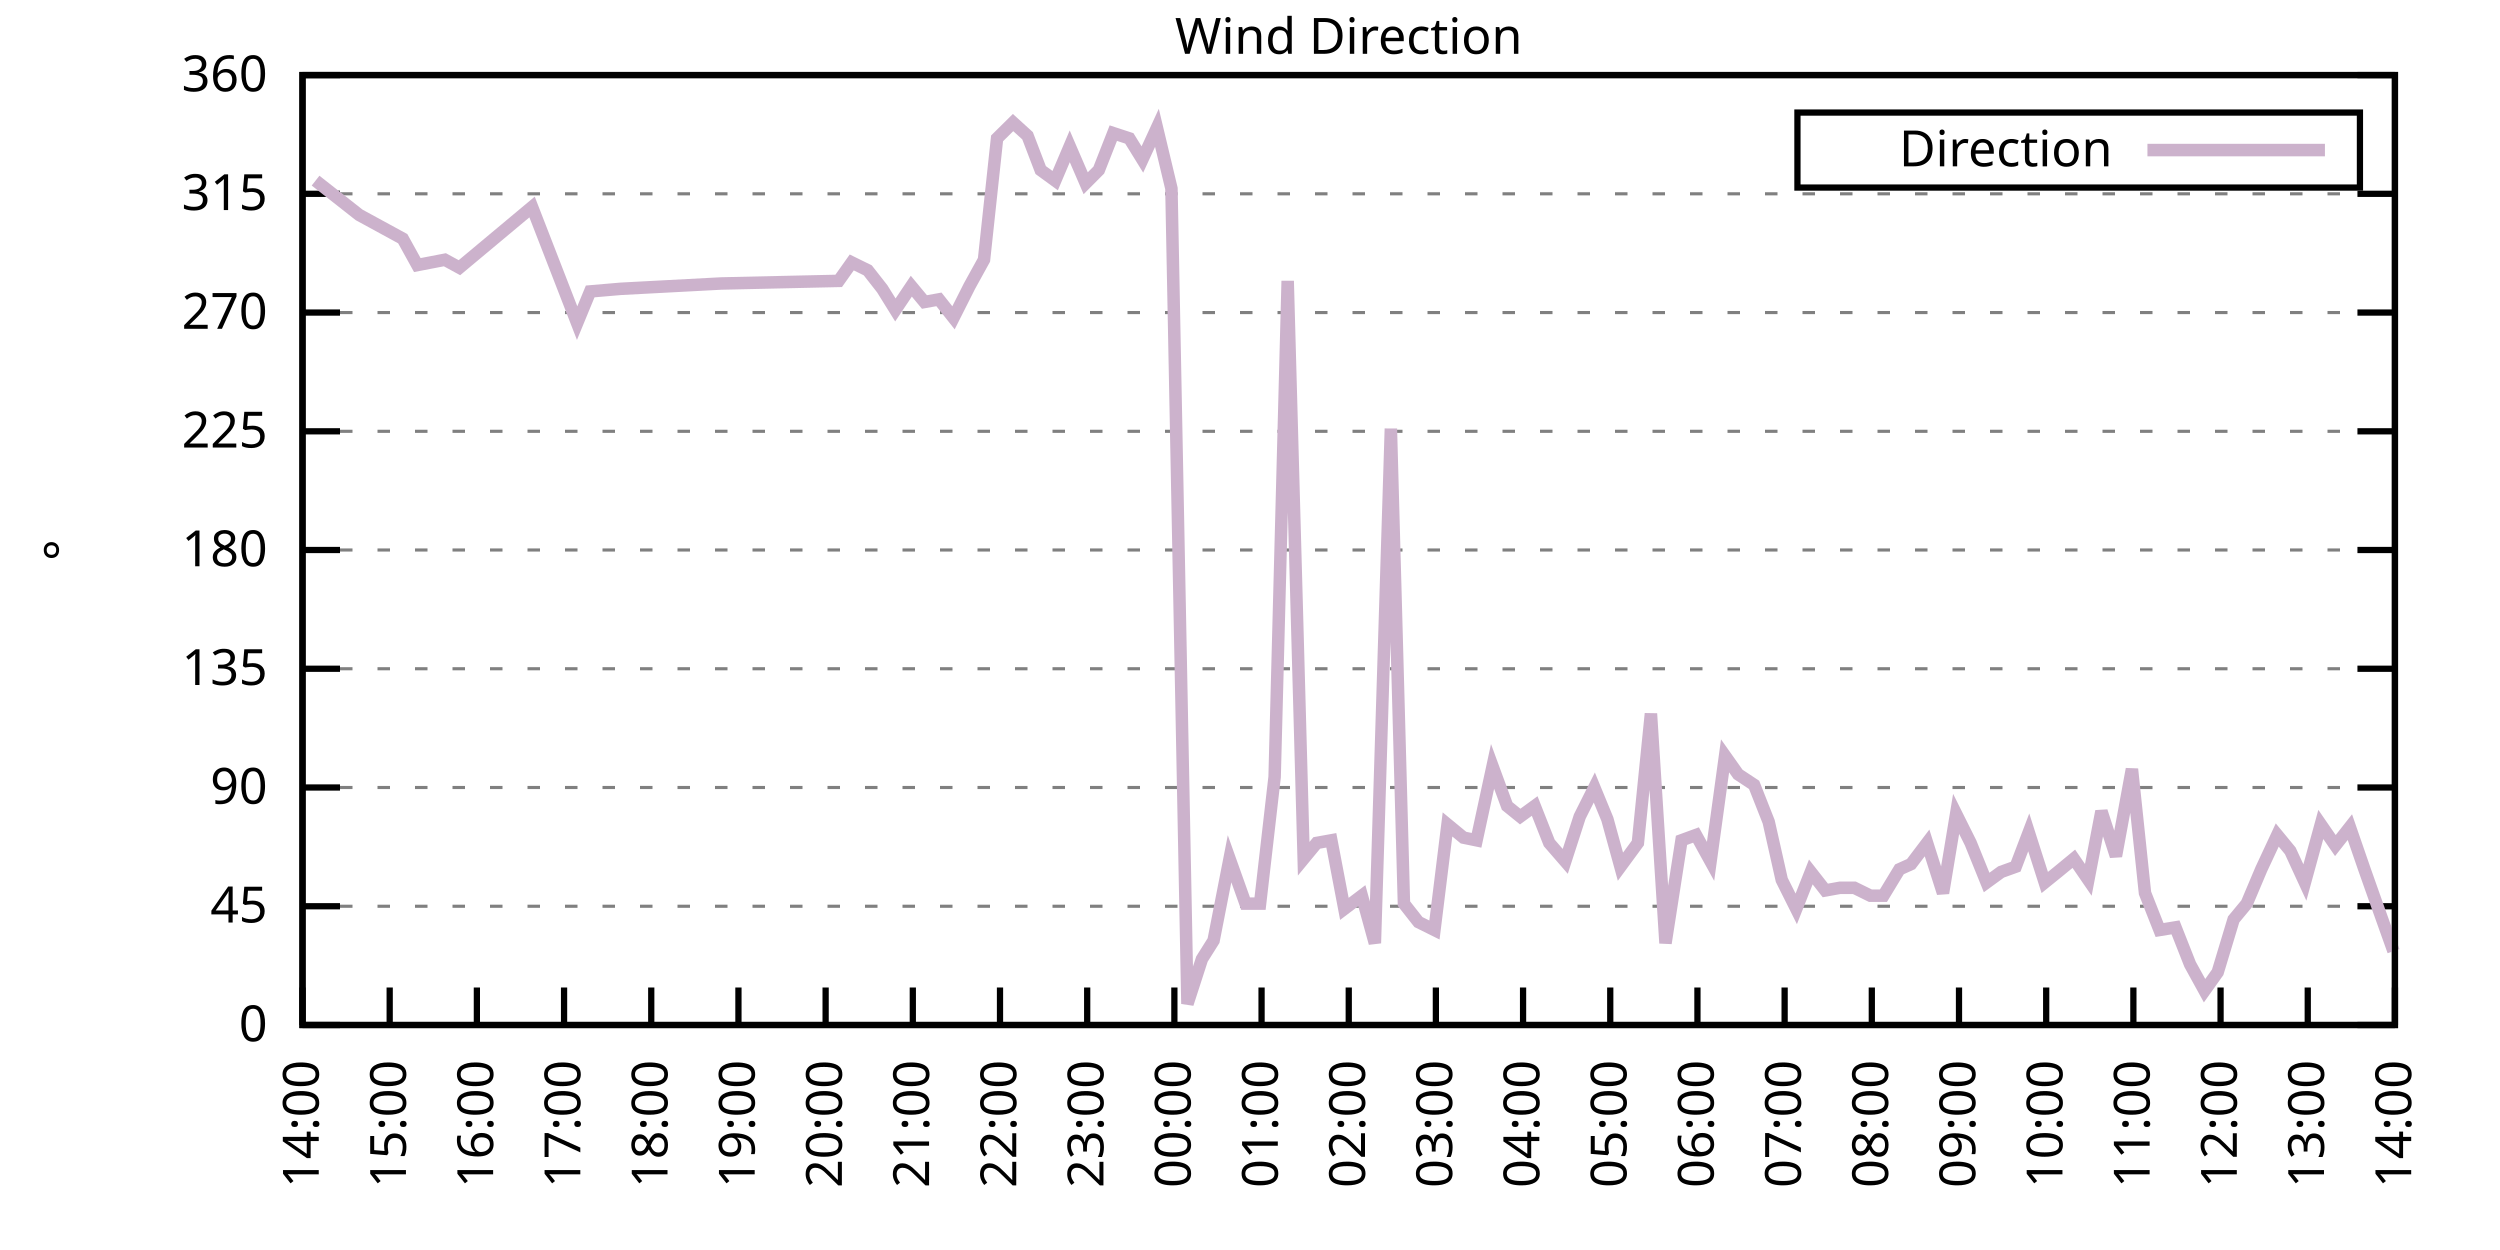
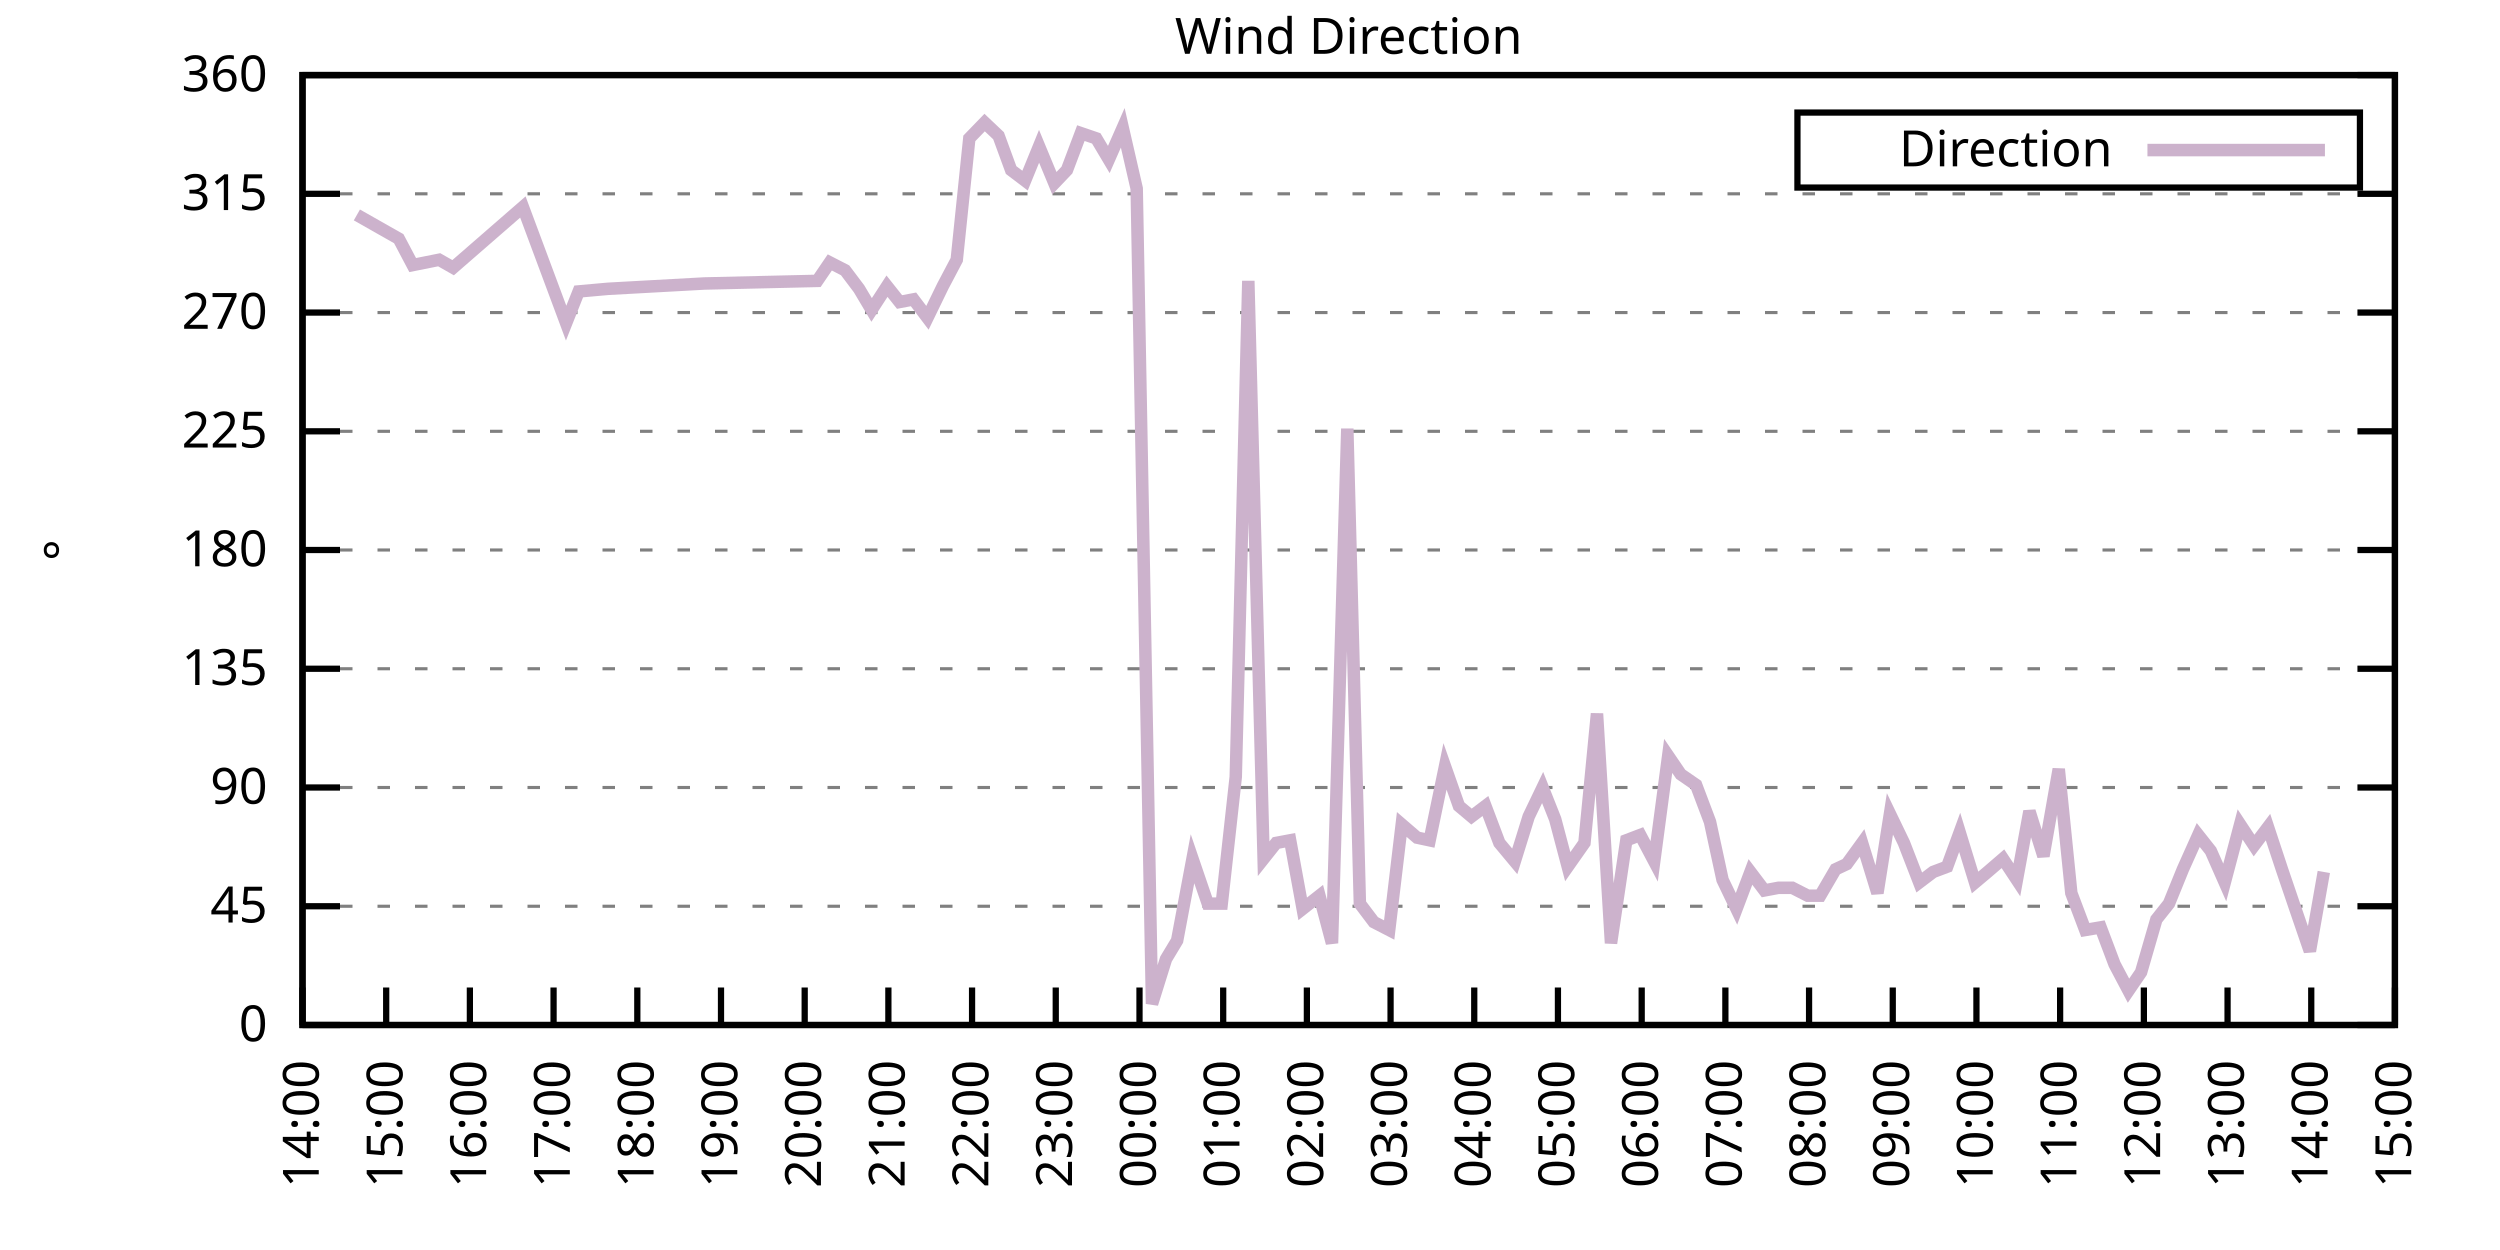
<svg xmlns="http://www.w3.org/2000/svg" xmlns:xlink="http://www.w3.org/1999/xlink" width="400" height="200" viewBox="0 0 400 200">
  <g id="gnuplot_canvas">
    <rect x="0" y="0" width="400" height="200" fill="none" />
    <defs>
      <circle id="gpDot" r="0.5" stroke-width="0.5" stroke="currentColor" />
      <path id="gpPt0" stroke-width="0.333" stroke="currentColor" d="M-1,0 h2 M0,-1 v2" />
      <path id="gpPt1" stroke-width="0.333" stroke="currentColor" d="M-1,-1 L1,1 M1,-1 L-1,1" />
      <path id="gpPt2" stroke-width="0.333" stroke="currentColor" d="M-1,0 L1,0 M0,-1 L0,1 M-1,-1 L1,1 M-1,1 L1,-1" />
      <rect id="gpPt3" stroke-width="0.333" stroke="currentColor" x="-1" y="-1" width="2" height="2" />
      <rect id="gpPt4" stroke-width="0.333" stroke="currentColor" fill="currentColor" x="-1" y="-1" width="2" height="2" />
      <circle id="gpPt5" stroke-width="0.333" stroke="currentColor" cx="0" cy="0" r="1" />
      <use xlink:href="#gpPt5" id="gpPt6" fill="currentColor" stroke="none" />
      <path id="gpPt7" stroke-width="0.333" stroke="currentColor" d="M0,-1.33 L-1.33,0.67 L1.33,0.67 z" />
      <use xlink:href="#gpPt7" id="gpPt8" fill="currentColor" stroke="none" />
      <use xlink:href="#gpPt7" id="gpPt9" stroke="currentColor" transform="rotate(180)" />
      <use xlink:href="#gpPt9" id="gpPt10" fill="currentColor" stroke="none" />
      <use xlink:href="#gpPt3" id="gpPt11" stroke="currentColor" transform="rotate(45)" />
      <use xlink:href="#gpPt11" id="gpPt12" fill="currentColor" stroke="none" />
      <path id="gpPt13" stroke-width="0.333" stroke="currentColor" d="M0,1.330 L1.265,0.411 L0.782,-1.067 L-0.782,-1.076 L-1.265,0.411 z" />
      <use xlink:href="#gpPt13" id="gpPt14" fill="currentColor" stroke="none" />
      <filter id="textbox" filterUnits="objectBoundingBox" x="0" y="0" height="1" width="1">
        <feFlood flood-color="white" flood-opacity="1" result="bgnd" />
        <feComposite in="SourceGraphic" in2="bgnd" operator="atop" />
      </filter>
      <filter id="greybox" filterUnits="objectBoundingBox" x="0" y="0" height="1" width="1">
        <feFlood flood-color="lightgrey" flood-opacity="1" result="grey" />
        <feComposite in="SourceGraphic" in2="grey" operator="atop" />
      </filter>
    </defs>
    <g fill="none" color="white" stroke="currentColor" stroke-width="1.00" stroke-linecap="butt" stroke-linejoin="miter">
</g>
    <g fill="none" color="black" stroke="currentColor" stroke-width="1.00" stroke-linecap="butt" stroke-linejoin="miter">
      <g stroke="none" shape-rendering="crispEdges">
        <polygon fill="rgb(255, 255, 255)" points="48.40,164.00 383.18,164.00 383.18,12.02 48.40,12.02 " />
      </g>
    </g>
    <g fill="none" color="black" stroke="currentColor" stroke-width="1.00" stroke-linecap="butt" stroke-linejoin="miter">
</g>
    <g fill="none" color="black" stroke="black" stroke-width="0.50" stroke-linecap="butt" stroke-linejoin="miter">
</g>
    <g fill="none" color="gray" stroke="currentColor" stroke-width="0.50" stroke-linecap="butt" stroke-linejoin="miter">
      <path stroke="gray" stroke-dasharray="2,4" class="gridline" d="M48.40,164.00 L383.19,164.00  " />
    </g>
    <g fill="none" color="gray" stroke="gray" stroke-width="1.00" stroke-linecap="butt" stroke-linejoin="miter">
</g>
    <g fill="none" color="black" stroke="currentColor" stroke-width="1.00" stroke-linecap="butt" stroke-linejoin="miter">
      <path stroke="black" d="M48.40,164.00 L54.40,164.00 M383.19,164.00 L377.19,164.00  " />
      <g transform="translate(42.80,166.60)" stroke="none" fill="black" font-family="Sans" font-size="8.00" text-anchor="end">
        <text>
          <tspan font-family="Sans"> 0</tspan>
        </text>
      </g>
    </g>
    <g fill="none" color="black" stroke="currentColor" stroke-width="1.00" stroke-linecap="butt" stroke-linejoin="miter">
</g>
    <g fill="none" color="black" stroke="black" stroke-width="0.50" stroke-linecap="butt" stroke-linejoin="miter">
</g>
    <g fill="none" color="gray" stroke="currentColor" stroke-width="0.50" stroke-linecap="butt" stroke-linejoin="miter">
      <path stroke="gray" stroke-dasharray="2,4" class="gridline" d="M48.40,145.00 L383.19,145.00  " />
    </g>
    <g fill="none" color="gray" stroke="gray" stroke-width="1.00" stroke-linecap="butt" stroke-linejoin="miter">
</g>
    <g fill="none" color="black" stroke="currentColor" stroke-width="1.00" stroke-linecap="butt" stroke-linejoin="miter">
      <path stroke="black" d="M48.40,145.00 L54.40,145.00 M383.19,145.00 L377.19,145.00  " />
      <g transform="translate(42.80,147.60)" stroke="none" fill="black" font-family="Sans" font-size="8.00" text-anchor="end">
        <text>
          <tspan font-family="Sans"> 45</tspan>
        </text>
      </g>
    </g>
    <g fill="none" color="black" stroke="currentColor" stroke-width="1.00" stroke-linecap="butt" stroke-linejoin="miter">
</g>
    <g fill="none" color="black" stroke="black" stroke-width="0.50" stroke-linecap="butt" stroke-linejoin="miter">
</g>
    <g fill="none" color="gray" stroke="currentColor" stroke-width="0.50" stroke-linecap="butt" stroke-linejoin="miter">
      <path stroke="gray" stroke-dasharray="2,4" class="gridline" d="M48.40,126.00 L383.19,126.00  " />
    </g>
    <g fill="none" color="gray" stroke="gray" stroke-width="1.00" stroke-linecap="butt" stroke-linejoin="miter">
</g>
    <g fill="none" color="black" stroke="currentColor" stroke-width="1.00" stroke-linecap="butt" stroke-linejoin="miter">
      <path stroke="black" d="M48.40,126.00 L54.40,126.00 M383.19,126.00 L377.19,126.00  " />
      <g transform="translate(42.80,128.60)" stroke="none" fill="black" font-family="Sans" font-size="8.00" text-anchor="end">
        <text>
          <tspan font-family="Sans"> 90</tspan>
        </text>
      </g>
    </g>
    <g fill="none" color="black" stroke="currentColor" stroke-width="1.00" stroke-linecap="butt" stroke-linejoin="miter">
</g>
    <g fill="none" color="black" stroke="black" stroke-width="0.50" stroke-linecap="butt" stroke-linejoin="miter">
</g>
    <g fill="none" color="gray" stroke="currentColor" stroke-width="0.50" stroke-linecap="butt" stroke-linejoin="miter">
      <path stroke="gray" stroke-dasharray="2,4" class="gridline" d="M48.40,107.00 L383.19,107.00  " />
    </g>
    <g fill="none" color="gray" stroke="gray" stroke-width="1.00" stroke-linecap="butt" stroke-linejoin="miter">
</g>
    <g fill="none" color="black" stroke="currentColor" stroke-width="1.00" stroke-linecap="butt" stroke-linejoin="miter">
      <path stroke="black" d="M48.40,107.00 L54.40,107.00 M383.19,107.00 L377.19,107.00  " />
      <g transform="translate(42.80,109.60)" stroke="none" fill="black" font-family="Sans" font-size="8.00" text-anchor="end">
        <text>
          <tspan font-family="Sans"> 135</tspan>
        </text>
      </g>
    </g>
    <g fill="none" color="black" stroke="currentColor" stroke-width="1.00" stroke-linecap="butt" stroke-linejoin="miter">
</g>
    <g fill="none" color="black" stroke="black" stroke-width="0.50" stroke-linecap="butt" stroke-linejoin="miter">
</g>
    <g fill="none" color="gray" stroke="currentColor" stroke-width="0.50" stroke-linecap="butt" stroke-linejoin="miter">
      <path stroke="gray" stroke-dasharray="2,4" class="gridline" d="M48.40,88.00 L383.19,88.00  " />
    </g>
    <g fill="none" color="gray" stroke="gray" stroke-width="1.00" stroke-linecap="butt" stroke-linejoin="miter">
</g>
    <g fill="none" color="black" stroke="currentColor" stroke-width="1.00" stroke-linecap="butt" stroke-linejoin="miter">
      <path stroke="black" d="M48.40,88.00 L54.40,88.00 M383.19,88.00 L377.19,88.00  " />
      <g transform="translate(42.80,90.60)" stroke="none" fill="black" font-family="Sans" font-size="8.00" text-anchor="end">
        <text>
          <tspan font-family="Sans"> 180</tspan>
        </text>
      </g>
    </g>
    <g fill="none" color="black" stroke="currentColor" stroke-width="1.00" stroke-linecap="butt" stroke-linejoin="miter">
</g>
    <g fill="none" color="black" stroke="black" stroke-width="0.50" stroke-linecap="butt" stroke-linejoin="miter">
</g>
    <g fill="none" color="gray" stroke="currentColor" stroke-width="0.50" stroke-linecap="butt" stroke-linejoin="miter">
      <path stroke="gray" stroke-dasharray="2,4" class="gridline" d="M48.40,69.01 L383.19,69.01  " />
    </g>
    <g fill="none" color="gray" stroke="gray" stroke-width="1.00" stroke-linecap="butt" stroke-linejoin="miter">
</g>
    <g fill="none" color="black" stroke="currentColor" stroke-width="1.00" stroke-linecap="butt" stroke-linejoin="miter">
      <path stroke="black" d="M48.40,69.01 L54.40,69.01 M383.19,69.01 L377.19,69.01  " />
      <g transform="translate(42.80,71.61)" stroke="none" fill="black" font-family="Sans" font-size="8.00" text-anchor="end">
        <text>
          <tspan font-family="Sans"> 225</tspan>
        </text>
      </g>
    </g>
    <g fill="none" color="black" stroke="currentColor" stroke-width="1.00" stroke-linecap="butt" stroke-linejoin="miter">
</g>
    <g fill="none" color="black" stroke="black" stroke-width="0.50" stroke-linecap="butt" stroke-linejoin="miter">
</g>
    <g fill="none" color="gray" stroke="currentColor" stroke-width="0.50" stroke-linecap="butt" stroke-linejoin="miter">
      <path stroke="gray" stroke-dasharray="2,4" class="gridline" d="M48.40,50.01 L383.19,50.01  " />
    </g>
    <g fill="none" color="gray" stroke="gray" stroke-width="1.00" stroke-linecap="butt" stroke-linejoin="miter">
</g>
    <g fill="none" color="black" stroke="currentColor" stroke-width="1.00" stroke-linecap="butt" stroke-linejoin="miter">
      <path stroke="black" d="M48.40,50.01 L54.40,50.01 M383.19,50.01 L377.19,50.01  " />
      <g transform="translate(42.80,52.61)" stroke="none" fill="black" font-family="Sans" font-size="8.00" text-anchor="end">
        <text>
          <tspan font-family="Sans"> 270</tspan>
        </text>
      </g>
    </g>
    <g fill="none" color="black" stroke="currentColor" stroke-width="1.00" stroke-linecap="butt" stroke-linejoin="miter">
</g>
    <g fill="none" color="black" stroke="black" stroke-width="0.50" stroke-linecap="butt" stroke-linejoin="miter">
</g>
    <g fill="none" color="gray" stroke="currentColor" stroke-width="0.50" stroke-linecap="butt" stroke-linejoin="miter">
      <path stroke="gray" stroke-dasharray="2,4" class="gridline" d="M48.40,31.01 L383.19,31.01  " />
    </g>
    <g fill="none" color="gray" stroke="gray" stroke-width="1.00" stroke-linecap="butt" stroke-linejoin="miter">
</g>
    <g fill="none" color="black" stroke="currentColor" stroke-width="1.00" stroke-linecap="butt" stroke-linejoin="miter">
      <path stroke="black" d="M48.40,31.01 L54.40,31.01 M383.19,31.01 L377.19,31.01  " />
      <g transform="translate(42.80,33.61)" stroke="none" fill="black" font-family="Sans" font-size="8.00" text-anchor="end">
        <text>
          <tspan font-family="Sans"> 315</tspan>
        </text>
      </g>
    </g>
    <g fill="none" color="black" stroke="currentColor" stroke-width="1.00" stroke-linecap="butt" stroke-linejoin="miter">
</g>
    <g fill="none" color="black" stroke="black" stroke-width="0.50" stroke-linecap="butt" stroke-linejoin="miter">
</g>
    <g fill="none" color="gray" stroke="currentColor" stroke-width="0.50" stroke-linecap="butt" stroke-linejoin="miter">
      <path stroke="gray" stroke-dasharray="2,4" class="gridline" d="M48.40,12.01 L383.19,12.01  " />
    </g>
    <g fill="none" color="gray" stroke="gray" stroke-width="1.00" stroke-linecap="butt" stroke-linejoin="miter">
</g>
    <g fill="none" color="black" stroke="currentColor" stroke-width="1.00" stroke-linecap="butt" stroke-linejoin="miter">
      <path stroke="black" d="M48.40,12.01 L54.40,12.01 M383.19,12.01 L377.19,12.01  " />
      <g transform="translate(42.80,14.61)" stroke="none" fill="black" font-family="Sans" font-size="8.00" text-anchor="end">
        <text>
          <tspan font-family="Sans"> 360</tspan>
        </text>
      </g>
    </g>
    <g fill="none" color="black" stroke="currentColor" stroke-width="1.00" stroke-linecap="butt" stroke-linejoin="miter">
      <path stroke="black" d="M48.40,164.00 L48.40,158.00  " />
      <g transform="translate(51.00,169.60) rotate(270.00)" stroke="none" fill="black" font-family="Sans" font-size="8.00" text-anchor="end">
        <text>
          <tspan font-family="Sans">14:00</tspan>
        </text>
      </g>
    </g>
    <g fill="none" color="black" stroke="currentColor" stroke-width="1.00" stroke-linecap="butt" stroke-linejoin="miter">
-       <path stroke="black" d="M62.35,164.00 L62.35,158.00  " />
-       <g transform="translate(64.95,169.60) rotate(270.00)" stroke="none" fill="black" font-family="Sans" font-size="8.00" text-anchor="end">
+       <path stroke="black" d="M61.79,164.00 L61.79,158.00  " />
+       <g transform="translate(64.39,169.60) rotate(270.00)" stroke="none" fill="black" font-family="Sans" font-size="8.00" text-anchor="end">
        <text>
          <tspan font-family="Sans">15:00</tspan>
        </text>
      </g>
    </g>
    <g fill="none" color="black" stroke="currentColor" stroke-width="1.00" stroke-linecap="butt" stroke-linejoin="miter">
-       <path stroke="black" d="M76.30,164.00 L76.30,158.00  " />
-       <g transform="translate(78.90,169.60) rotate(270.00)" stroke="none" fill="black" font-family="Sans" font-size="8.00" text-anchor="end">
+       <path stroke="black" d="M75.18,164.00 L75.18,158.00  " />
+       <g transform="translate(77.78,169.60) rotate(270.00)" stroke="none" fill="black" font-family="Sans" font-size="8.00" text-anchor="end">
        <text>
          <tspan font-family="Sans">16:00</tspan>
        </text>
      </g>
    </g>
    <g fill="none" color="black" stroke="currentColor" stroke-width="1.00" stroke-linecap="butt" stroke-linejoin="miter">
-       <path stroke="black" d="M90.25,164.00 L90.25,158.00  " />
-       <g transform="translate(92.85,169.60) rotate(270.00)" stroke="none" fill="black" font-family="Sans" font-size="8.00" text-anchor="end">
+       <path stroke="black" d="M88.57,164.00 L88.57,158.00  " />
+       <g transform="translate(91.17,169.60) rotate(270.00)" stroke="none" fill="black" font-family="Sans" font-size="8.00" text-anchor="end">
        <text>
          <tspan font-family="Sans">17:00</tspan>
        </text>
      </g>
    </g>
    <g fill="none" color="black" stroke="currentColor" stroke-width="1.00" stroke-linecap="butt" stroke-linejoin="miter">
-       <path stroke="black" d="M104.20,164.00 L104.20,158.00  " />
-       <g transform="translate(106.80,169.60) rotate(270.00)" stroke="none" fill="black" font-family="Sans" font-size="8.00" text-anchor="end">
+       <path stroke="black" d="M101.97,164.00 L101.97,158.00  " />
+       <g transform="translate(104.57,169.60) rotate(270.00)" stroke="none" fill="black" font-family="Sans" font-size="8.00" text-anchor="end">
        <text>
          <tspan font-family="Sans">18:00</tspan>
        </text>
      </g>
    </g>
    <g fill="none" color="black" stroke="currentColor" stroke-width="1.00" stroke-linecap="butt" stroke-linejoin="miter">
-       <path stroke="black" d="M118.15,164.00 L118.15,158.00  " />
-       <g transform="translate(120.75,169.60) rotate(270.00)" stroke="none" fill="black" font-family="Sans" font-size="8.00" text-anchor="end">
+       <path stroke="black" d="M115.36,164.00 L115.36,158.00  " />
+       <g transform="translate(117.96,169.60) rotate(270.00)" stroke="none" fill="black" font-family="Sans" font-size="8.00" text-anchor="end">
        <text>
          <tspan font-family="Sans">19:00</tspan>
        </text>
      </g>
    </g>
    <g fill="none" color="black" stroke="currentColor" stroke-width="1.00" stroke-linecap="butt" stroke-linejoin="miter">
-       <path stroke="black" d="M132.10,164.00 L132.10,158.00  " />
-       <g transform="translate(134.70,169.60) rotate(270.00)" stroke="none" fill="black" font-family="Sans" font-size="8.00" text-anchor="end">
+       <path stroke="black" d="M128.75,164.00 L128.75,158.00  " />
+       <g transform="translate(131.35,169.60) rotate(270.00)" stroke="none" fill="black" font-family="Sans" font-size="8.00" text-anchor="end">
        <text>
          <tspan font-family="Sans">20:00</tspan>
        </text>
      </g>
    </g>
    <g fill="none" color="black" stroke="currentColor" stroke-width="1.00" stroke-linecap="butt" stroke-linejoin="miter">
-       <path stroke="black" d="M146.05,164.00 L146.05,158.00  " />
-       <g transform="translate(148.65,169.60) rotate(270.00)" stroke="none" fill="black" font-family="Sans" font-size="8.00" text-anchor="end">
+       <path stroke="black" d="M142.14,164.00 L142.14,158.00  " />
+       <g transform="translate(144.74,169.60) rotate(270.00)" stroke="none" fill="black" font-family="Sans" font-size="8.00" text-anchor="end">
        <text>
          <tspan font-family="Sans">21:00</tspan>
        </text>
      </g>
    </g>
    <g fill="none" color="black" stroke="currentColor" stroke-width="1.00" stroke-linecap="butt" stroke-linejoin="miter">
-       <path stroke="black" d="M160.00,164.00 L160.00,158.00  " />
-       <g transform="translate(162.60,169.60) rotate(270.00)" stroke="none" fill="black" font-family="Sans" font-size="8.00" text-anchor="end">
+       <path stroke="black" d="M155.53,164.00 L155.53,158.00  " />
+       <g transform="translate(158.13,169.60) rotate(270.00)" stroke="none" fill="black" font-family="Sans" font-size="8.00" text-anchor="end">
        <text>
          <tspan font-family="Sans">22:00</tspan>
        </text>
      </g>
    </g>
    <g fill="none" color="black" stroke="currentColor" stroke-width="1.00" stroke-linecap="butt" stroke-linejoin="miter">
-       <path stroke="black" d="M173.95,164.00 L173.95,158.00  " />
-       <g transform="translate(176.55,169.60) rotate(270.00)" stroke="none" fill="black" font-family="Sans" font-size="8.00" text-anchor="end">
+       <path stroke="black" d="M168.92,164.00 L168.92,158.00  " />
+       <g transform="translate(171.52,169.60) rotate(270.00)" stroke="none" fill="black" font-family="Sans" font-size="8.00" text-anchor="end">
        <text>
          <tspan font-family="Sans">23:00</tspan>
        </text>
      </g>
    </g>
    <g fill="none" color="black" stroke="currentColor" stroke-width="1.00" stroke-linecap="butt" stroke-linejoin="miter">
-       <path stroke="black" d="M187.90,164.00 L187.90,158.00  " />
-       <g transform="translate(190.50,169.60) rotate(270.00)" stroke="none" fill="black" font-family="Sans" font-size="8.00" text-anchor="end">
+       <path stroke="black" d="M182.32,164.00 L182.32,158.00  " />
+       <g transform="translate(184.92,169.60) rotate(270.00)" stroke="none" fill="black" font-family="Sans" font-size="8.00" text-anchor="end">
        <text>
          <tspan font-family="Sans">00:00</tspan>
        </text>
      </g>
    </g>
    <g fill="none" color="black" stroke="currentColor" stroke-width="1.00" stroke-linecap="butt" stroke-linejoin="miter">
-       <path stroke="black" d="M201.85,164.00 L201.85,158.00  " />
-       <g transform="translate(204.45,169.60) rotate(270.00)" stroke="none" fill="black" font-family="Sans" font-size="8.00" text-anchor="end">
+       <path stroke="black" d="M195.71,164.00 L195.71,158.00  " />
+       <g transform="translate(198.31,169.60) rotate(270.00)" stroke="none" fill="black" font-family="Sans" font-size="8.00" text-anchor="end">
        <text>
          <tspan font-family="Sans">01:00</tspan>
        </text>
      </g>
    </g>
    <g fill="none" color="black" stroke="currentColor" stroke-width="1.00" stroke-linecap="butt" stroke-linejoin="miter">
-       <path stroke="black" d="M215.80,164.00 L215.80,158.00  " />
-       <g transform="translate(218.40,169.60) rotate(270.00)" stroke="none" fill="black" font-family="Sans" font-size="8.00" text-anchor="end">
+       <path stroke="black" d="M209.10,164.00 L209.10,158.00  " />
+       <g transform="translate(211.70,169.60) rotate(270.00)" stroke="none" fill="black" font-family="Sans" font-size="8.00" text-anchor="end">
        <text>
          <tspan font-family="Sans">02:00</tspan>
        </text>
      </g>
    </g>
    <g fill="none" color="black" stroke="currentColor" stroke-width="1.00" stroke-linecap="butt" stroke-linejoin="miter">
-       <path stroke="black" d="M229.74,164.00 L229.74,158.00  " />
-       <g transform="translate(232.34,169.60) rotate(270.00)" stroke="none" fill="black" font-family="Sans" font-size="8.00" text-anchor="end">
+       <path stroke="black" d="M222.49,164.00 L222.49,158.00  " />
+       <g transform="translate(225.09,169.60) rotate(270.00)" stroke="none" fill="black" font-family="Sans" font-size="8.00" text-anchor="end">
        <text>
          <tspan font-family="Sans">03:00</tspan>
        </text>
      </g>
    </g>
    <g fill="none" color="black" stroke="currentColor" stroke-width="1.00" stroke-linecap="butt" stroke-linejoin="miter">
-       <path stroke="black" d="M243.69,164.00 L243.69,158.00  " />
-       <g transform="translate(246.29,169.60) rotate(270.00)" stroke="none" fill="black" font-family="Sans" font-size="8.00" text-anchor="end">
+       <path stroke="black" d="M235.88,164.00 L235.88,158.00  " />
+       <g transform="translate(238.48,169.60) rotate(270.00)" stroke="none" fill="black" font-family="Sans" font-size="8.00" text-anchor="end">
        <text>
          <tspan font-family="Sans">04:00</tspan>
        </text>
      </g>
    </g>
    <g fill="none" color="black" stroke="currentColor" stroke-width="1.00" stroke-linecap="butt" stroke-linejoin="miter">
-       <path stroke="black" d="M257.64,164.00 L257.64,158.00  " />
-       <g transform="translate(260.24,169.60) rotate(270.00)" stroke="none" fill="black" font-family="Sans" font-size="8.00" text-anchor="end">
+       <path stroke="black" d="M249.27,164.00 L249.27,158.00  " />
+       <g transform="translate(251.87,169.60) rotate(270.00)" stroke="none" fill="black" font-family="Sans" font-size="8.00" text-anchor="end">
        <text>
          <tspan font-family="Sans">05:00</tspan>
        </text>
      </g>
    </g>
    <g fill="none" color="black" stroke="currentColor" stroke-width="1.00" stroke-linecap="butt" stroke-linejoin="miter">
-       <path stroke="black" d="M271.59,164.00 L271.59,158.00  " />
-       <g transform="translate(274.19,169.60) rotate(270.00)" stroke="none" fill="black" font-family="Sans" font-size="8.00" text-anchor="end">
+       <path stroke="black" d="M262.67,164.00 L262.67,158.00  " />
+       <g transform="translate(265.27,169.60) rotate(270.00)" stroke="none" fill="black" font-family="Sans" font-size="8.00" text-anchor="end">
        <text>
          <tspan font-family="Sans">06:00</tspan>
        </text>
      </g>
    </g>
    <g fill="none" color="black" stroke="currentColor" stroke-width="1.00" stroke-linecap="butt" stroke-linejoin="miter">
-       <path stroke="black" d="M285.54,164.00 L285.54,158.00  " />
-       <g transform="translate(288.14,169.60) rotate(270.00)" stroke="none" fill="black" font-family="Sans" font-size="8.00" text-anchor="end">
+       <path stroke="black" d="M276.06,164.00 L276.06,158.00  " />
+       <g transform="translate(278.66,169.60) rotate(270.00)" stroke="none" fill="black" font-family="Sans" font-size="8.00" text-anchor="end">
        <text>
          <tspan font-family="Sans">07:00</tspan>
        </text>
      </g>
    </g>
    <g fill="none" color="black" stroke="currentColor" stroke-width="1.00" stroke-linecap="butt" stroke-linejoin="miter">
-       <path stroke="black" d="M299.49,164.00 L299.49,158.00  " />
-       <g transform="translate(302.09,169.60) rotate(270.00)" stroke="none" fill="black" font-family="Sans" font-size="8.00" text-anchor="end">
+       <path stroke="black" d="M289.45,164.00 L289.45,158.00  " />
+       <g transform="translate(292.05,169.60) rotate(270.00)" stroke="none" fill="black" font-family="Sans" font-size="8.00" text-anchor="end">
        <text>
          <tspan font-family="Sans">08:00</tspan>
        </text>
      </g>
    </g>
    <g fill="none" color="black" stroke="currentColor" stroke-width="1.00" stroke-linecap="butt" stroke-linejoin="miter">
-       <path stroke="black" d="M313.44,164.00 L313.44,158.00  " />
-       <g transform="translate(316.04,169.60) rotate(270.00)" stroke="none" fill="black" font-family="Sans" font-size="8.00" text-anchor="end">
+       <path stroke="black" d="M302.84,164.00 L302.84,158.00  " />
+       <g transform="translate(305.44,169.60) rotate(270.00)" stroke="none" fill="black" font-family="Sans" font-size="8.00" text-anchor="end">
        <text>
          <tspan font-family="Sans">09:00</tspan>
        </text>
      </g>
    </g>
    <g fill="none" color="black" stroke="currentColor" stroke-width="1.00" stroke-linecap="butt" stroke-linejoin="miter">
-       <path stroke="black" d="M327.39,164.00 L327.39,158.00  " />
-       <g transform="translate(329.99,169.60) rotate(270.00)" stroke="none" fill="black" font-family="Sans" font-size="8.00" text-anchor="end">
+       <path stroke="black" d="M316.23,164.00 L316.23,158.00  " />
+       <g transform="translate(318.83,169.60) rotate(270.00)" stroke="none" fill="black" font-family="Sans" font-size="8.00" text-anchor="end">
        <text>
          <tspan font-family="Sans">10:00</tspan>
        </text>
      </g>
    </g>
    <g fill="none" color="black" stroke="currentColor" stroke-width="1.00" stroke-linecap="butt" stroke-linejoin="miter">
-       <path stroke="black" d="M341.34,164.00 L341.34,158.00  " />
-       <g transform="translate(343.94,169.60) rotate(270.00)" stroke="none" fill="black" font-family="Sans" font-size="8.00" text-anchor="end">
+       <path stroke="black" d="M329.62,164.00 L329.62,158.00  " />
+       <g transform="translate(332.22,169.60) rotate(270.00)" stroke="none" fill="black" font-family="Sans" font-size="8.00" text-anchor="end">
        <text>
          <tspan font-family="Sans">11:00</tspan>
        </text>
      </g>
    </g>
    <g fill="none" color="black" stroke="currentColor" stroke-width="1.00" stroke-linecap="butt" stroke-linejoin="miter">
-       <path stroke="black" d="M355.29,164.00 L355.29,158.00  " />
-       <g transform="translate(357.89,169.60) rotate(270.00)" stroke="none" fill="black" font-family="Sans" font-size="8.00" text-anchor="end">
+       <path stroke="black" d="M343.02,164.00 L343.02,158.00  " />
+       <g transform="translate(345.62,169.60) rotate(270.00)" stroke="none" fill="black" font-family="Sans" font-size="8.00" text-anchor="end">
        <text>
          <tspan font-family="Sans">12:00</tspan>
        </text>
      </g>
    </g>
    <g fill="none" color="black" stroke="currentColor" stroke-width="1.00" stroke-linecap="butt" stroke-linejoin="miter">
-       <path stroke="black" d="M369.24,164.00 L369.24,158.00  " />
-       <g transform="translate(371.84,169.60) rotate(270.00)" stroke="none" fill="black" font-family="Sans" font-size="8.00" text-anchor="end">
+       <path stroke="black" d="M356.41,164.00 L356.41,158.00  " />
+       <g transform="translate(359.01,169.60) rotate(270.00)" stroke="none" fill="black" font-family="Sans" font-size="8.00" text-anchor="end">
        <text>
          <tspan font-family="Sans">13:00</tspan>
+         </text>
+       </g>
+     </g>
+     <g fill="none" color="black" stroke="currentColor" stroke-width="1.00" stroke-linecap="butt" stroke-linejoin="miter">
+       <path stroke="black" d="M369.80,164.00 L369.80,158.00  " />
+       <g transform="translate(372.40,169.60) rotate(270.00)" stroke="none" fill="black" font-family="Sans" font-size="8.00" text-anchor="end">
+         <text>
+           <tspan font-family="Sans">14:00</tspan>
        </text>
      </g>
    </g>
    <g fill="none" color="black" stroke="currentColor" stroke-width="1.00" stroke-linecap="butt" stroke-linejoin="miter">
      <path stroke="black" d="M383.19,164.00 L383.19,158.00  " />
      <g transform="translate(385.79,169.60) rotate(270.00)" stroke="none" fill="black" font-family="Sans" font-size="8.00" text-anchor="end">
        <text>
-           <tspan font-family="Sans">14:00</tspan>
+           <tspan font-family="Sans">15:00</tspan>
        </text>
      </g>
    </g>
    <g fill="none" color="black" stroke="currentColor" stroke-width="1.00" stroke-linecap="butt" stroke-linejoin="miter">
</g>
    <g fill="none" color="black" stroke="currentColor" stroke-width="1.00" stroke-linecap="butt" stroke-linejoin="miter">
      <path stroke="black" d="M48.40,12.01 L48.40,164.00 L383.19,164.00 L383.19,12.01 L48.40,12.01 Z  " />
    </g>
    <g fill="none" color="black" stroke="currentColor" stroke-width="1.00" stroke-linecap="butt" stroke-linejoin="miter">
</g>
    <g fill="none" color="black" stroke="currentColor" stroke-width="1.00" stroke-linecap="butt" stroke-linejoin="miter">
      <path stroke="black" d="M287.59,30.01 L287.59,18.01 L377.59,18.01 L377.59,30.01 L287.59,30.01 Z  " />
    </g>
    <g id="Wind_direction_plot_1">
      <g fill="none" color="white" stroke="black" stroke-width="2.00" stroke-linecap="butt" stroke-linejoin="miter">
</g>
      <g fill="none" color="black" stroke="currentColor" stroke-width="2.00" stroke-linecap="butt" stroke-linejoin="miter">
        <g transform="translate(337.99,26.61)" stroke="none" fill="black" font-family="Sans" font-size="8.00" text-anchor="end">
          <text>
            <tspan font-family="Sans">Direction</tspan>
          </text>
        </g>
      </g>
      <g fill="none" color="black" stroke="currentColor" stroke-width="2.00" stroke-linecap="butt" stroke-linejoin="miter">
-         <path stroke="rgb(204, 178, 204)" d="M343.59,24.01 L371.99,24.01 M50.49,28.90 L57.47,34.39 L64.44,38.19 L66.77,42.41 L71.18,41.56 L73.51,42.83   L85.13,33.12 L92.34,51.70 L94.43,46.63 L99.32,46.21 L115.36,45.36 L134.19,44.94 L136.28,41.99 L138.84,43.25   L141.16,46.21 L143.26,49.59 L145.81,45.79 L147.91,48.32 L150.23,47.90 L152.56,50.85 L155.11,45.79 L157.44,41.56   L159.53,22.14 L162.09,19.61 L164.41,21.72 L166.51,27.21 L168.83,28.90 L171.16,23.41 L173.71,29.32 L175.81,27.21   L178.13,21.30 L180.69,22.14 L182.78,25.52 L185.11,20.45 L187.43,30.16 L189.99,160.62 L192.31,153.45 L194.17,150.49   L196.73,137.40 L199.29,144.58 L201.61,144.58 L203.94,124.31 L206.03,44.94 L208.59,137.40 L210.68,134.87 L213.01,134.45   L215.10,145.42 L217.89,143.31 L219.98,150.91 L222.54,68.58 L224.63,144.58 L226.95,147.53 L229.51,148.80 L231.60,131.91   L234.16,134.02 L236.25,134.45 L238.81,122.62 L241.14,128.96 L243.23,130.65 L245.55,128.96 L247.88,134.87 L250.44,137.82   L252.76,130.65 L255.09,126.00 L257.18,131.07 L259.27,138.67 L262.06,134.87 L264.15,114.18 L266.48,150.91 L269.04,134.45   L271.36,133.60 L273.69,137.82 L276.01,120.94 L278.10,123.89 L280.66,125.58 L282.99,131.49 L285.08,140.78 L287.40,145.42   L289.73,139.51 L292.05,142.47 L294.38,142.05 L296.70,142.05 L299.26,143.31 L301.35,143.31 L303.91,139.09 L305.77,138.25   L308.33,134.87 L310.88,142.89 L312.98,130.22 L315.30,134.87 L317.86,141.20 L320.18,139.51 L322.51,138.67 L324.60,133.18   L327.16,141.20 L329.25,139.51 L331.81,137.40 L334.13,140.78 L336.23,129.80 L338.55,136.98 L341.11,123.05 L343.20,142.89   L345.53,148.80 L348.08,148.38 L350.41,154.29 L352.73,158.51 L354.83,155.56 L357.38,147.11 L359.48,144.58 L361.80,139.09   L364.36,133.60 L366.45,136.14 L368.78,141.20 L371.33,131.91 L373.66,135.29 L375.98,132.34 L378.31,139.09 L380.40,145.00   L382.96,152.18  " />
+         <path stroke="rgb(204, 178, 204)" d="M343.59,24.01 L371.99,24.01 M57.10,34.39 L63.80,38.19 L66.03,42.41 L70.27,41.56 L72.50,42.83 L83.66,33.12   L90.58,51.70 L92.59,46.63 L97.28,46.21 L112.68,45.36 L130.76,44.94 L132.77,41.99 L135.22,43.25 L137.45,46.21   L139.46,49.59 L141.92,45.79 L143.93,48.32 L146.16,47.90 L148.39,50.85 L150.85,45.79 L153.08,41.56 L155.09,22.14   L157.54,19.61 L159.77,21.72 L161.78,27.21 L164.01,28.90 L166.25,23.41 L168.70,29.32 L170.71,27.21 L172.94,21.30   L175.40,22.14 L177.41,25.52 L179.64,20.45 L181.87,30.16 L184.32,160.62 L186.56,153.45 L188.34,150.49 L190.80,137.40   L193.25,144.58 L195.48,144.58 L197.72,124.31 L199.73,44.94 L202.18,137.40 L204.19,134.87 L206.42,134.45 L208.43,145.42   L211.11,143.31 L213.12,150.91 L215.57,68.58 L217.58,144.58 L219.81,147.53 L222.27,148.80 L224.28,131.91 L226.73,134.02   L228.74,134.45 L231.20,122.62 L233.43,128.96 L235.44,130.65 L237.67,128.96 L239.90,134.87 L242.36,137.82 L244.59,130.65   L246.82,126.00 L248.83,131.07 L250.84,138.67 L253.51,134.87 L255.52,114.18 L257.76,150.91 L260.21,134.45 L262.44,133.60   L264.67,137.82 L266.91,120.94 L268.92,123.89 L271.37,125.58 L273.60,131.49 L275.61,140.78 L277.84,145.42 L280.07,139.51   L282.31,142.47 L284.54,142.05 L286.77,142.05 L289.23,143.31 L291.23,143.31 L293.69,139.09 L295.48,138.25 L297.93,134.87   L300.39,142.89 L302.39,130.22 L304.63,134.87 L307.08,141.20 L309.31,139.51 L311.54,138.67 L313.55,133.18 L316.01,141.20   L318.02,139.51 L320.47,137.40 L322.70,140.78 L324.71,129.80 L326.95,136.98 L329.40,123.05 L331.41,142.89 L333.64,148.80   L336.10,148.38 L338.33,154.29 L340.56,158.51 L342.57,155.56 L345.02,147.11 L347.03,144.58 L349.26,139.09 L351.72,133.60   L353.73,136.14 L355.96,141.20 L358.42,131.91 L360.65,135.29 L362.88,132.34 L365.11,139.09 L367.12,145.00 L369.58,152.18   L371.81,139.51  " />
      </g>
    </g>
    <g fill="none" color="black" stroke="currentColor" stroke-width="2.00" stroke-linecap="butt" stroke-linejoin="miter">
</g>
    <g fill="none" color="black" stroke="black" stroke-width="1.00" stroke-linecap="butt" stroke-linejoin="miter">
</g>
    <g fill="none" color="black" stroke="currentColor" stroke-width="1.00" stroke-linecap="butt" stroke-linejoin="miter">
      <path stroke="black" d="M48.40,12.01 L48.40,164.00 L383.19,164.00 L383.19,12.01 L48.40,12.01 Z  " />
      <g transform="translate(12.80,88.01) rotate(270.00)" stroke="none" fill="black" font-family="Sans" font-size="8.00" text-anchor="middle">
        <text>
          <tspan font-family="Sans">°</tspan>
        </text>
      </g>
    </g>
    <g fill="none" color="black" stroke="currentColor" stroke-width="1.00" stroke-linecap="butt" stroke-linejoin="miter">
</g>
    <g fill="none" color="black" stroke="currentColor" stroke-width="1.00" stroke-linecap="butt" stroke-linejoin="miter">
      <g transform="translate(215.79,8.61)" stroke="none" fill="black" font-family="Sans" font-size="8.00" text-anchor="middle">
        <text>
          <tspan font-family="Sans">Wind Direction</tspan>
        </text>
      </g>
    </g>
    <g fill="none" color="black" stroke="currentColor" stroke-width="1.00" stroke-linecap="butt" stroke-linejoin="miter">
</g>
  </g>
</svg>
